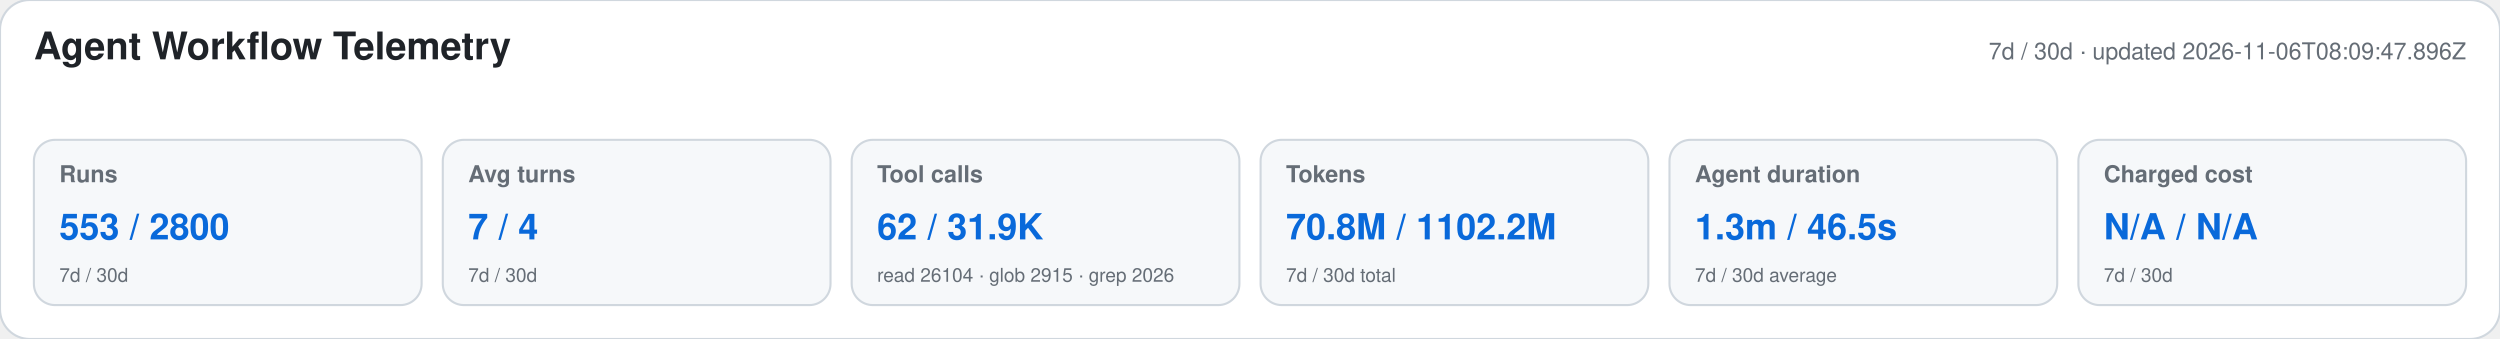
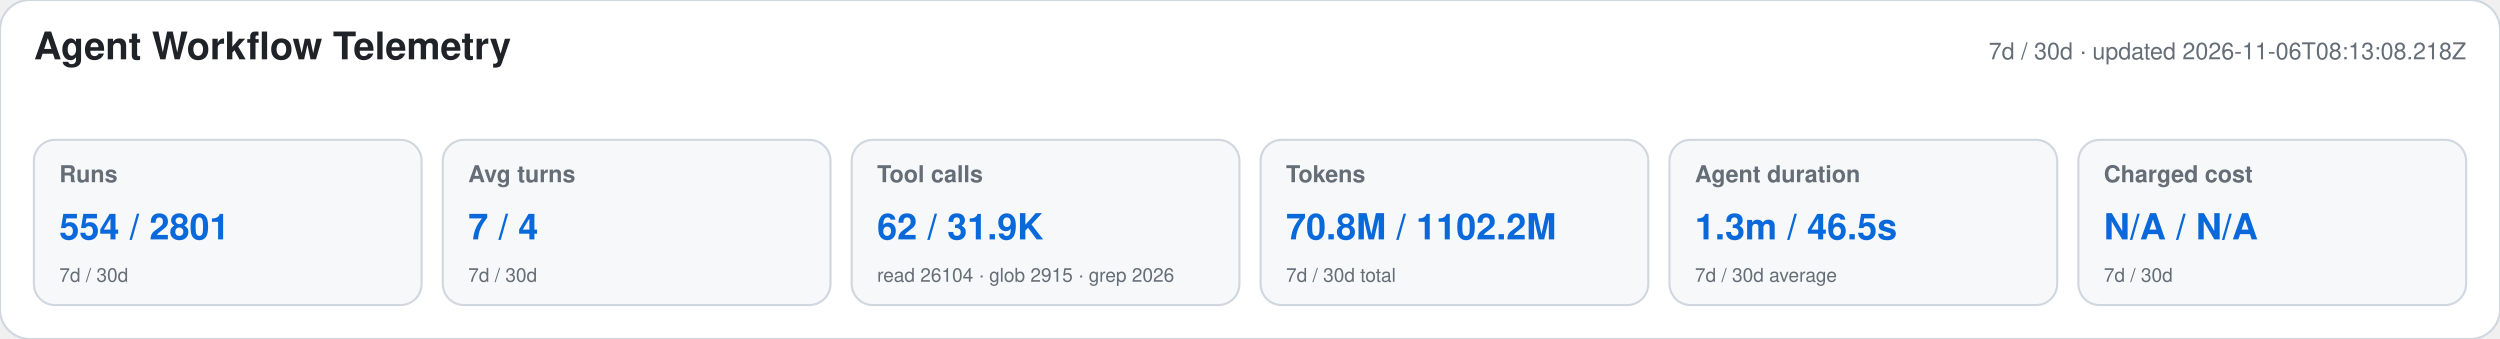
<svg xmlns="http://www.w3.org/2000/svg" width="1180" height="160" viewBox="0 0 1180 160" role="img" aria-labelledby="title desc">
  <style>text{font-family:-apple-system,BlinkMacSystemFont,"Segoe UI",Helvetica,Arial,sans-serif}.heading{font-size:18px;font-weight:650;fill:#1f2328}.meta,.label,.secondary{fill:#656d76}.meta,.label{font-size:11px}.label{font-weight:600}.primary{font-size:17px;font-weight:700;fill:#0969da}.secondary{font-size:9px}</style>
  <rect width="1180" height="160" rx="14" fill="#ffffff" stroke="#d0d7de" />
  <text x="16" y="28" class="heading">Agent Workflow Telemetry</text>
-   <text x="1164" y="28" text-anchor="end" class="meta">7d / 30d · updated 2026-11-06T08:09:47.896Z</text>
+   <text x="1164" y="28" text-anchor="end" class="meta">7d / 30d · updated 2026-11-06T08:13:08.218Z</text>
  <g>
    <rect x="16" y="66" width="183" height="78" rx="10" fill="#f6f8fa" stroke="#d0d7de" />
    <text x="28" y="86" class="label">Runs</text>
-     <text x="28" y="113" class="primary">553 / 2800</text>
+     <text x="28" y="113" class="primary">554 / 2801</text>
    <text x="28" y="133" class="secondary">7d / 30d</text>
  </g>
  <g>
    <rect x="209" y="66" width="183" height="78" rx="10" fill="#f6f8fa" stroke="#d0d7de" />
    <text x="221" y="86" class="label">Avg turns</text>
    <text x="221" y="113" class="primary">7 / 4</text>
    <text x="221" y="133" class="secondary">7d / 30d</text>
  </g>
  <g>
    <rect x="402" y="66" width="183" height="78" rx="10" fill="#f6f8fa" stroke="#d0d7de" />
    <text x="414" y="86" class="label">Tool calls</text>
    <text x="414" y="113" class="primary">62 / 31.9K</text>
    <text x="414" y="133" class="secondary">read 26104 · glob 2915 · grep 2026</text>
  </g>
  <g>
    <rect x="595" y="66" width="183" height="78" rx="10" fill="#f6f8fa" stroke="#d0d7de" />
    <text x="607" y="86" class="label">Tokens</text>
    <text x="607" y="113" class="primary">70.8M / 1102.2M</text>
    <text x="607" y="133" class="secondary">7d / 30d total</text>
  </g>
  <g>
    <rect x="788" y="66" width="183" height="78" rx="10" fill="#f6f8fa" stroke="#d0d7de" />
    <text x="800" y="86" class="label">Agent duration</text>
    <text x="800" y="113" class="primary">1.3m / 46.5s</text>
    <text x="800" y="133" class="secondary">7d / 30d average</text>
  </g>
  <g>
    <rect x="981" y="66" width="183" height="78" rx="10" fill="#f6f8fa" stroke="#d0d7de" />
    <text x="993" y="86" class="label">Charged cost</text>
    <text x="993" y="113" class="primary">N/A / N/A</text>
    <text x="993" y="133" class="secondary">7d / 30d</text>
  </g>
</svg>
